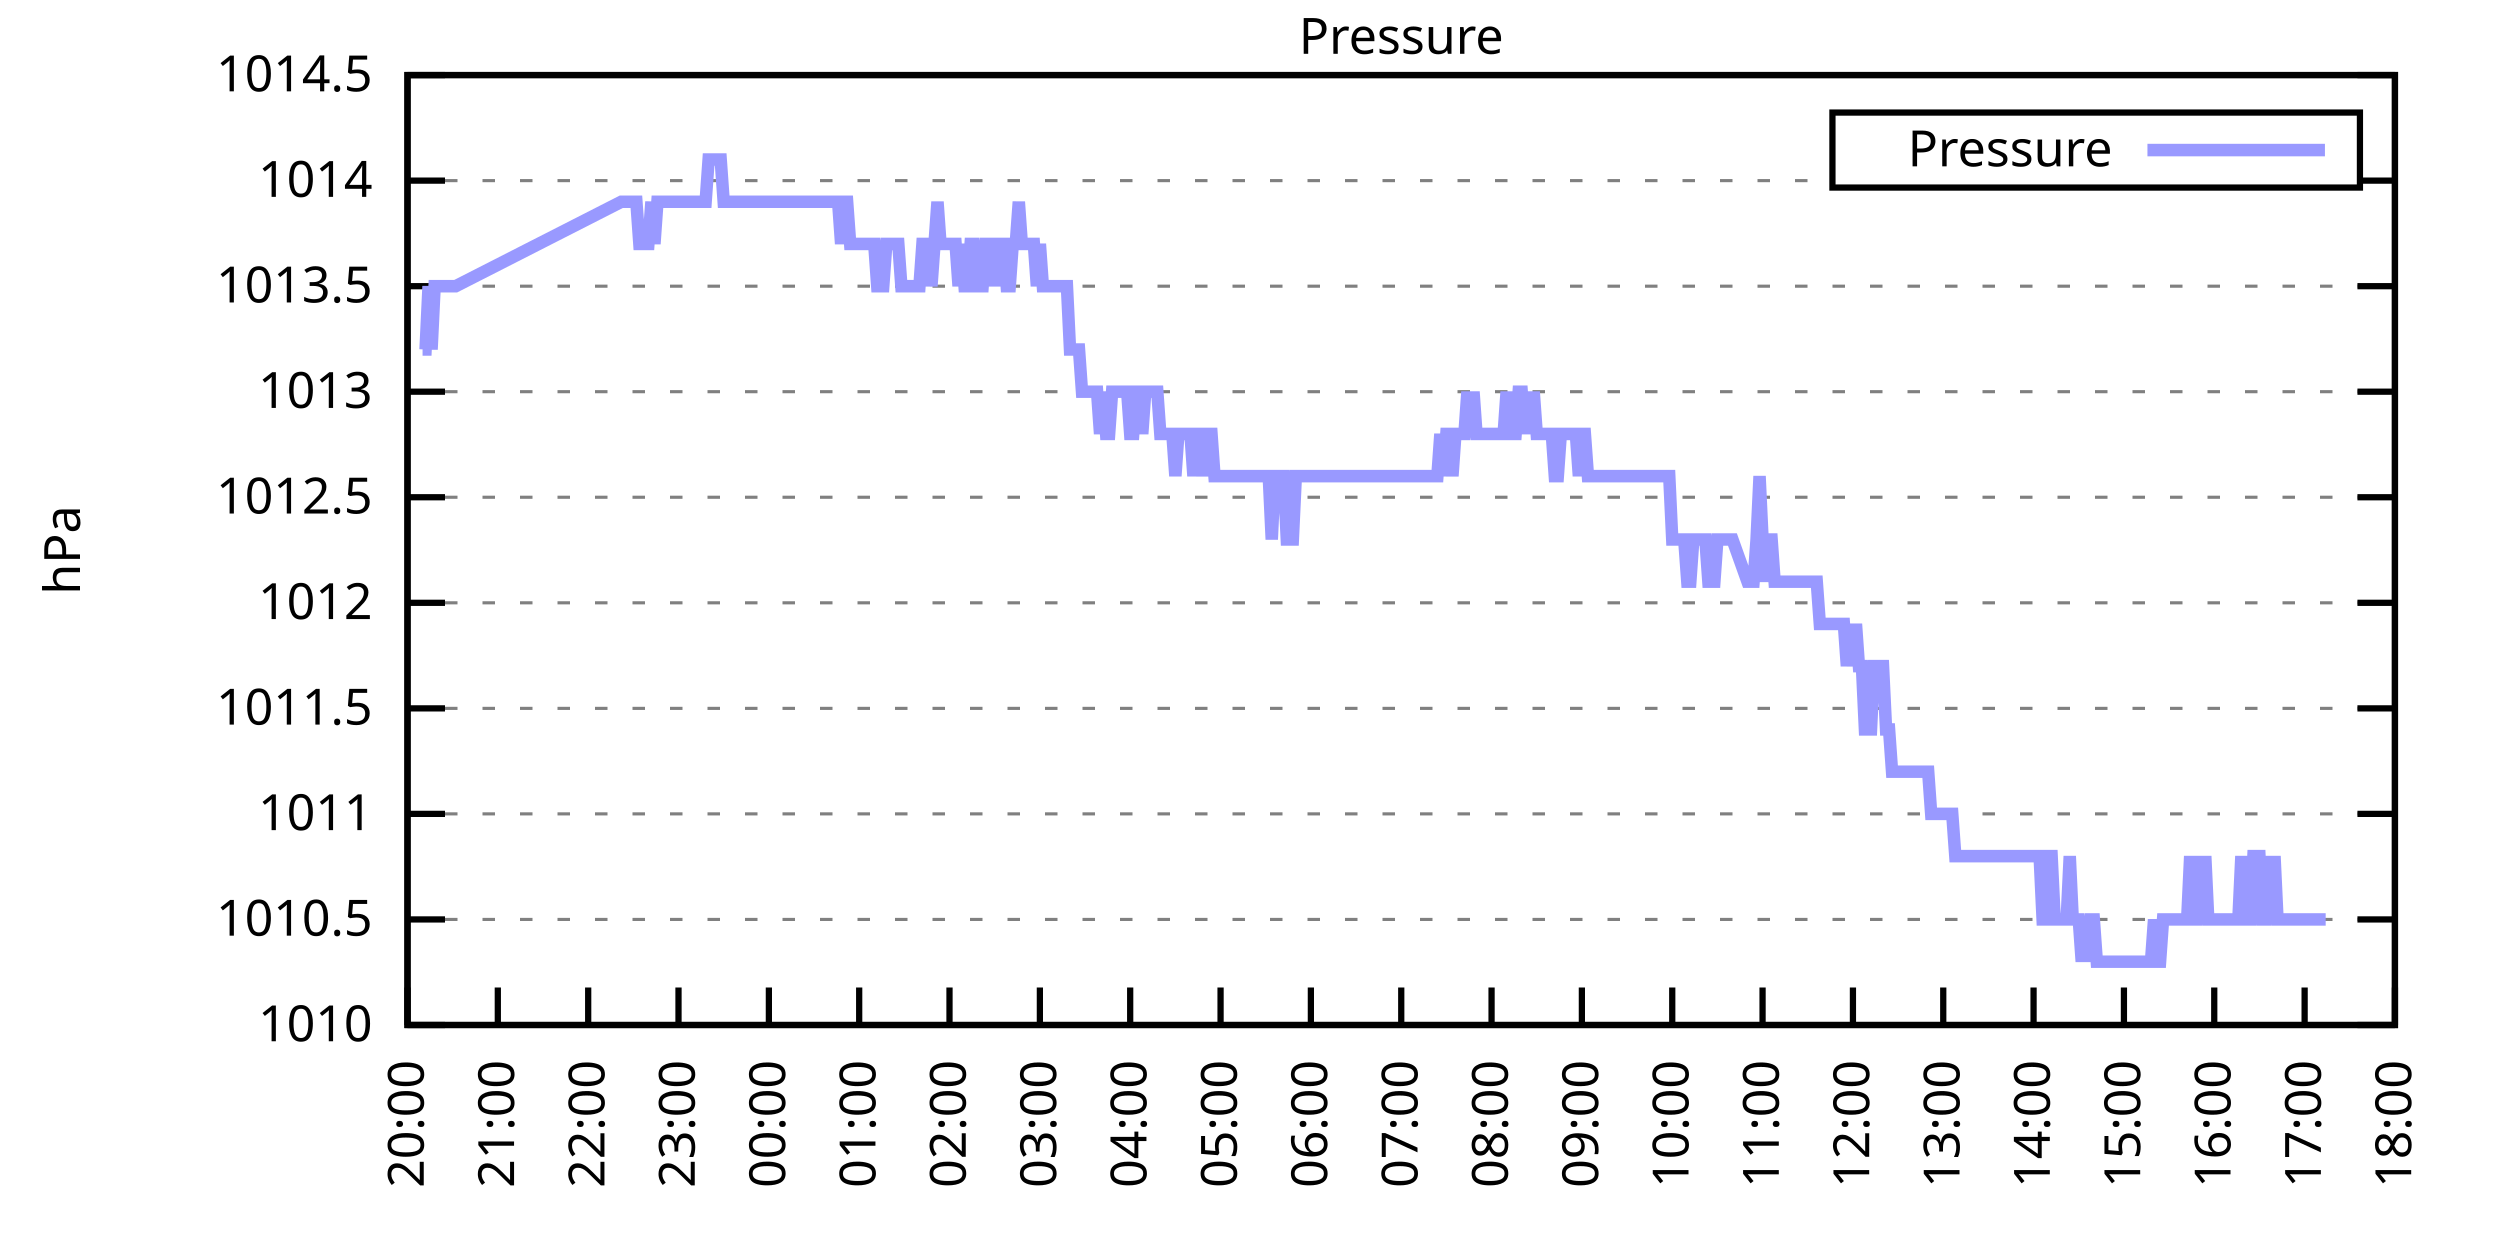
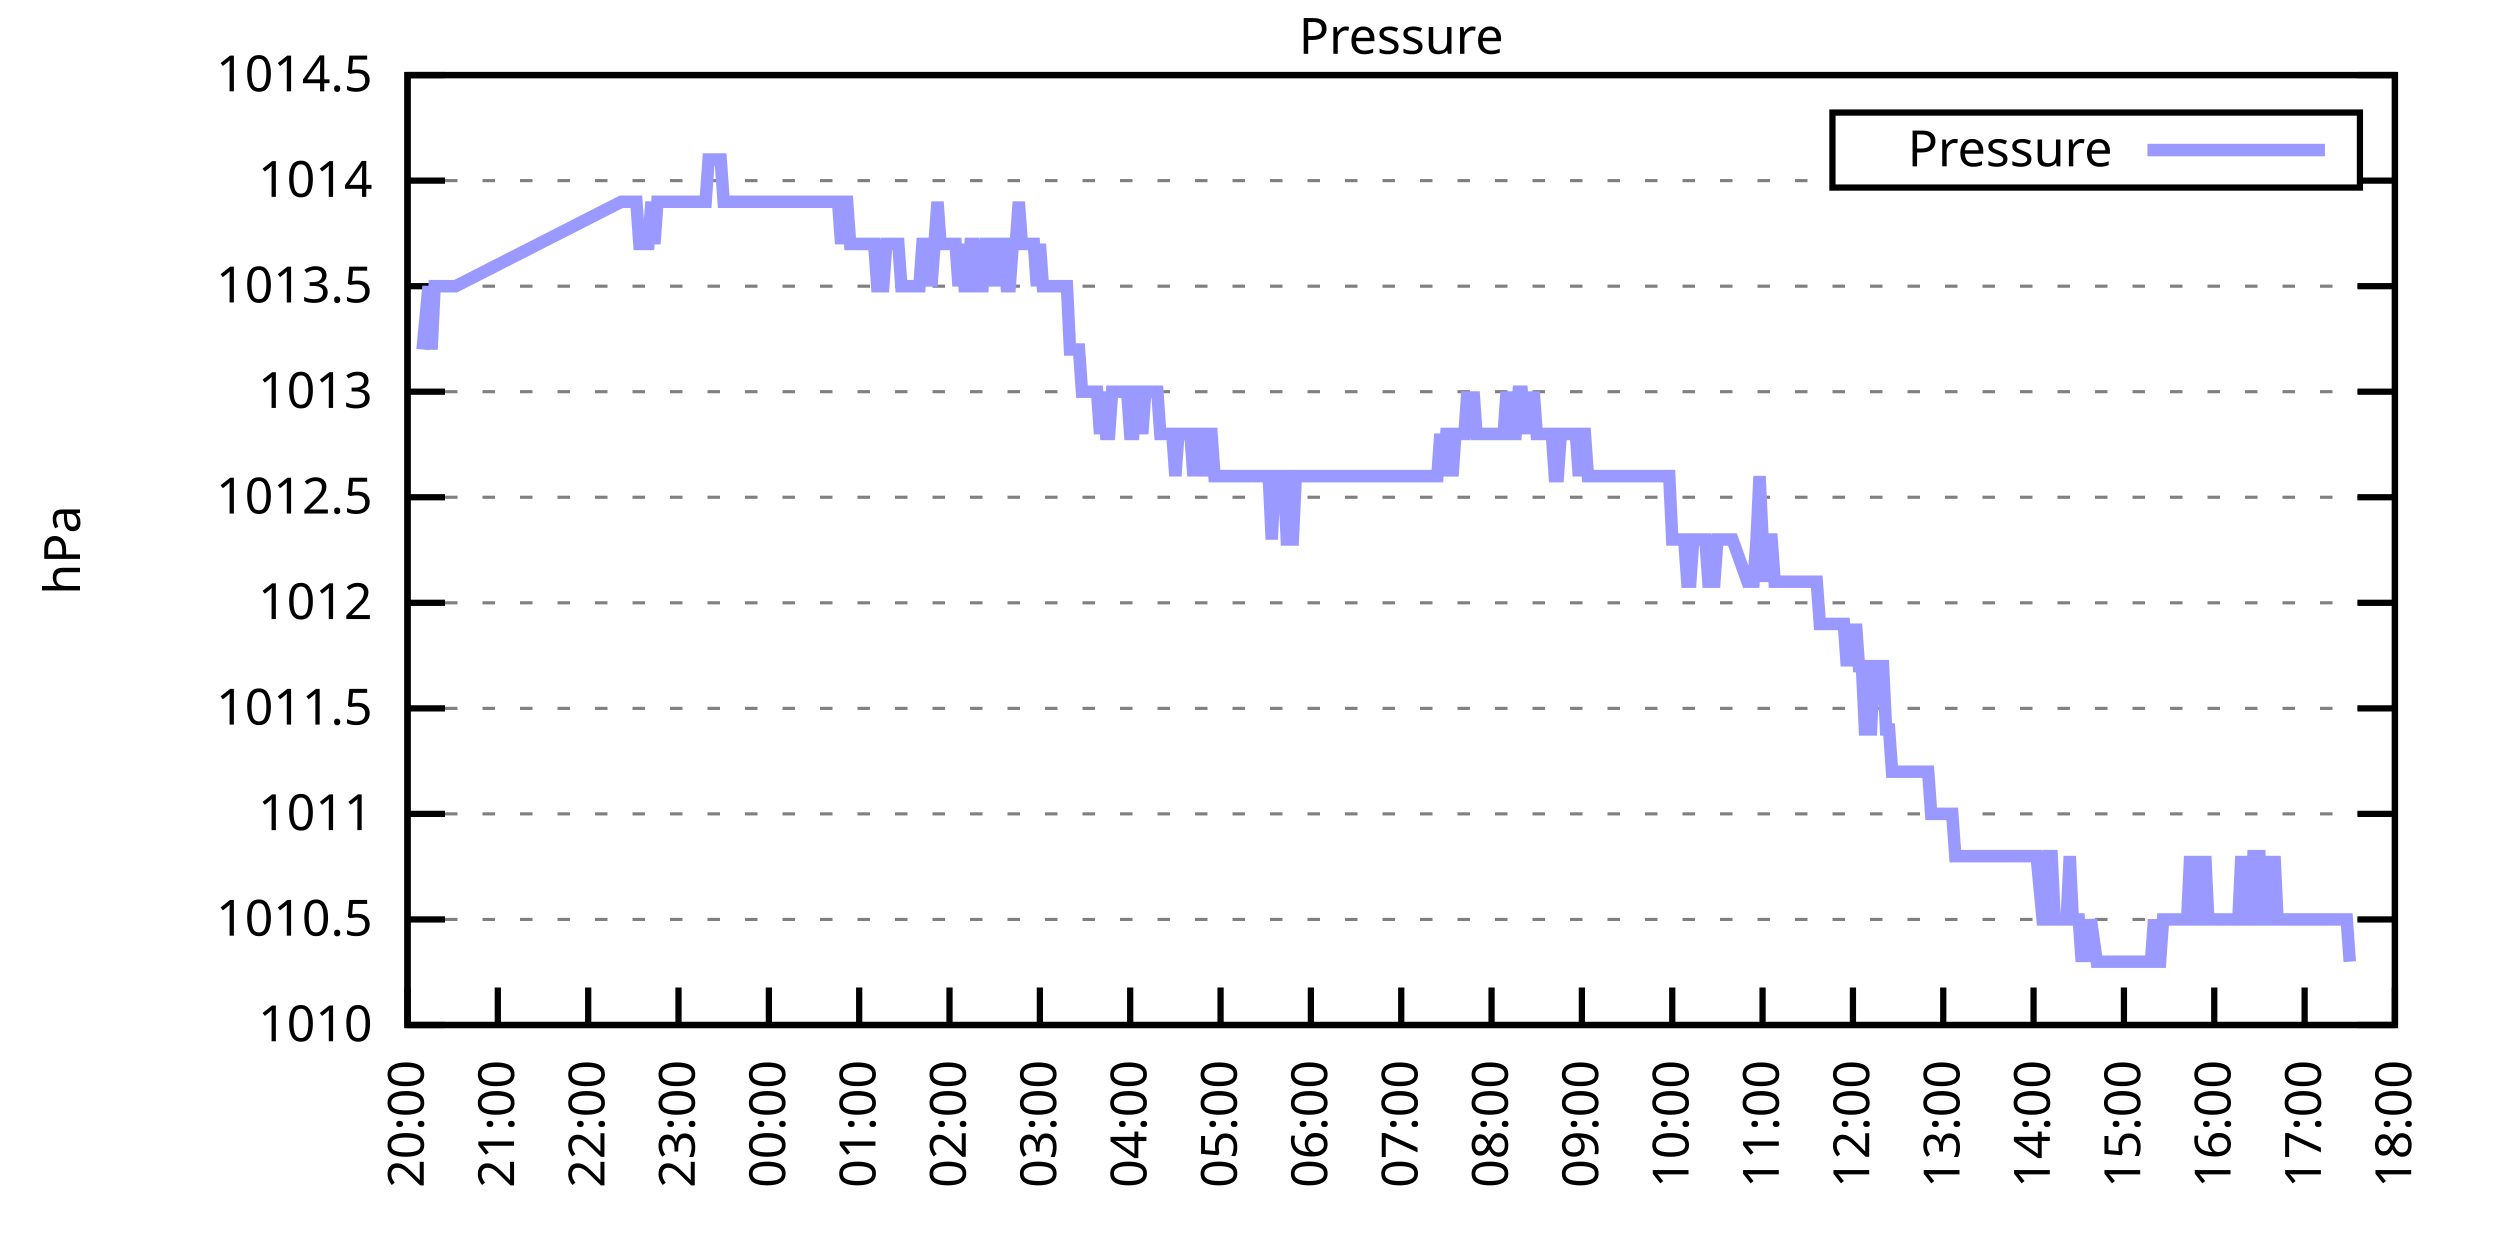
<svg xmlns="http://www.w3.org/2000/svg" xmlns:xlink="http://www.w3.org/1999/xlink" width="400" height="200" viewBox="0 0 400 200">
  <g id="gnuplot_canvas">
    <rect x="0" y="0" width="400" height="200" fill="none" />
    <defs>
      <circle id="gpDot" r="0.5" stroke-width="0.5" stroke="currentColor" />
      <path id="gpPt0" stroke-width="0.333" stroke="currentColor" d="M-1,0 h2 M0,-1 v2" />
      <path id="gpPt1" stroke-width="0.333" stroke="currentColor" d="M-1,-1 L1,1 M1,-1 L-1,1" />
      <path id="gpPt2" stroke-width="0.333" stroke="currentColor" d="M-1,0 L1,0 M0,-1 L0,1 M-1,-1 L1,1 M-1,1 L1,-1" />
      <rect id="gpPt3" stroke-width="0.333" stroke="currentColor" x="-1" y="-1" width="2" height="2" />
      <rect id="gpPt4" stroke-width="0.333" stroke="currentColor" fill="currentColor" x="-1" y="-1" width="2" height="2" />
      <circle id="gpPt5" stroke-width="0.333" stroke="currentColor" cx="0" cy="0" r="1" />
      <use xlink:href="#gpPt5" id="gpPt6" fill="currentColor" stroke="none" />
      <path id="gpPt7" stroke-width="0.333" stroke="currentColor" d="M0,-1.33 L-1.33,0.67 L1.33,0.67 z" />
      <use xlink:href="#gpPt7" id="gpPt8" fill="currentColor" stroke="none" />
      <use xlink:href="#gpPt7" id="gpPt9" stroke="currentColor" transform="rotate(180)" />
      <use xlink:href="#gpPt9" id="gpPt10" fill="currentColor" stroke="none" />
      <use xlink:href="#gpPt3" id="gpPt11" stroke="currentColor" transform="rotate(45)" />
      <use xlink:href="#gpPt11" id="gpPt12" fill="currentColor" stroke="none" />
      <path id="gpPt13" stroke-width="0.333" stroke="currentColor" d="M0,1.330 L1.265,0.411 L0.782,-1.067 L-0.782,-1.076 L-1.265,0.411 z" />
      <use xlink:href="#gpPt13" id="gpPt14" fill="currentColor" stroke="none" />
      <filter id="textbox" filterUnits="objectBoundingBox" x="0" y="0" height="1" width="1">
        <feFlood flood-color="white" flood-opacity="1" result="bgnd" />
        <feComposite in="SourceGraphic" in2="bgnd" operator="atop" />
      </filter>
      <filter id="greybox" filterUnits="objectBoundingBox" x="0" y="0" height="1" width="1">
        <feFlood flood-color="lightgrey" flood-opacity="1" result="grey" />
        <feComposite in="SourceGraphic" in2="grey" operator="atop" />
      </filter>
    </defs>
    <g fill="none" color="white" stroke="currentColor" stroke-width="1.00" stroke-linecap="butt" stroke-linejoin="miter">
</g>
    <g fill="none" color="black" stroke="currentColor" stroke-width="1.00" stroke-linecap="butt" stroke-linejoin="miter">
      <g stroke="none" shape-rendering="crispEdges">
        <polygon fill="rgb(255, 255, 255)" points="65.20,164.00 383.18,164.00 383.18,12.02 65.20,12.02 " />
      </g>
    </g>
    <g fill="none" color="black" stroke="currentColor" stroke-width="1.00" stroke-linecap="butt" stroke-linejoin="miter">
</g>
    <g fill="none" color="black" stroke="black" stroke-width="0.50" stroke-linecap="butt" stroke-linejoin="miter">
</g>
    <g fill="none" color="gray" stroke="currentColor" stroke-width="0.50" stroke-linecap="butt" stroke-linejoin="miter">
      <path stroke="gray" stroke-dasharray="2,4" class="gridline" d="M65.20,164.00 L383.19,164.00  " />
    </g>
    <g fill="none" color="gray" stroke="gray" stroke-width="1.00" stroke-linecap="butt" stroke-linejoin="miter">
</g>
    <g fill="none" color="black" stroke="currentColor" stroke-width="1.00" stroke-linecap="butt" stroke-linejoin="miter">
      <path stroke="black" d="M65.20,164.00 L71.20,164.00 M383.19,164.00 L377.19,164.00  " />
      <g transform="translate(59.60,166.60)" stroke="none" fill="black" font-family="Sans" font-size="8.00" text-anchor="end">
        <text>
          <tspan font-family="Sans"> 1010</tspan>
        </text>
      </g>
    </g>
    <g fill="none" color="black" stroke="currentColor" stroke-width="1.00" stroke-linecap="butt" stroke-linejoin="miter">
</g>
    <g fill="none" color="black" stroke="black" stroke-width="0.50" stroke-linecap="butt" stroke-linejoin="miter">
</g>
    <g fill="none" color="gray" stroke="currentColor" stroke-width="0.50" stroke-linecap="butt" stroke-linejoin="miter">
      <path stroke="gray" stroke-dasharray="2,4" class="gridline" d="M65.20,147.11 L383.19,147.11  " />
    </g>
    <g fill="none" color="gray" stroke="gray" stroke-width="1.00" stroke-linecap="butt" stroke-linejoin="miter">
</g>
    <g fill="none" color="black" stroke="currentColor" stroke-width="1.00" stroke-linecap="butt" stroke-linejoin="miter">
      <path stroke="black" d="M65.20,147.11 L71.20,147.11 M383.19,147.11 L377.19,147.11  " />
      <g transform="translate(59.60,149.71)" stroke="none" fill="black" font-family="Sans" font-size="8.00" text-anchor="end">
        <text>
          <tspan font-family="Sans"> 1010.5</tspan>
        </text>
      </g>
    </g>
    <g fill="none" color="black" stroke="currentColor" stroke-width="1.00" stroke-linecap="butt" stroke-linejoin="miter">
</g>
    <g fill="none" color="black" stroke="black" stroke-width="0.50" stroke-linecap="butt" stroke-linejoin="miter">
</g>
    <g fill="none" color="gray" stroke="currentColor" stroke-width="0.50" stroke-linecap="butt" stroke-linejoin="miter">
      <path stroke="gray" stroke-dasharray="2,4" class="gridline" d="M65.20,130.22 L383.19,130.22  " />
    </g>
    <g fill="none" color="gray" stroke="gray" stroke-width="1.00" stroke-linecap="butt" stroke-linejoin="miter">
</g>
    <g fill="none" color="black" stroke="currentColor" stroke-width="1.00" stroke-linecap="butt" stroke-linejoin="miter">
      <path stroke="black" d="M65.20,130.22 L71.20,130.22 M383.19,130.22 L377.19,130.22  " />
      <g transform="translate(59.60,132.82)" stroke="none" fill="black" font-family="Sans" font-size="8.00" text-anchor="end">
        <text>
          <tspan font-family="Sans"> 1011</tspan>
        </text>
      </g>
    </g>
    <g fill="none" color="black" stroke="currentColor" stroke-width="1.00" stroke-linecap="butt" stroke-linejoin="miter">
</g>
    <g fill="none" color="black" stroke="black" stroke-width="0.50" stroke-linecap="butt" stroke-linejoin="miter">
</g>
    <g fill="none" color="gray" stroke="currentColor" stroke-width="0.50" stroke-linecap="butt" stroke-linejoin="miter">
      <path stroke="gray" stroke-dasharray="2,4" class="gridline" d="M65.20,113.34 L383.19,113.34  " />
    </g>
    <g fill="none" color="gray" stroke="gray" stroke-width="1.00" stroke-linecap="butt" stroke-linejoin="miter">
</g>
    <g fill="none" color="black" stroke="currentColor" stroke-width="1.00" stroke-linecap="butt" stroke-linejoin="miter">
      <path stroke="black" d="M65.20,113.34 L71.20,113.34 M383.19,113.34 L377.19,113.34  " />
      <g transform="translate(59.60,115.94)" stroke="none" fill="black" font-family="Sans" font-size="8.00" text-anchor="end">
        <text>
          <tspan font-family="Sans"> 1011.5</tspan>
        </text>
      </g>
    </g>
    <g fill="none" color="black" stroke="currentColor" stroke-width="1.00" stroke-linecap="butt" stroke-linejoin="miter">
</g>
    <g fill="none" color="black" stroke="black" stroke-width="0.50" stroke-linecap="butt" stroke-linejoin="miter">
</g>
    <g fill="none" color="gray" stroke="currentColor" stroke-width="0.50" stroke-linecap="butt" stroke-linejoin="miter">
      <path stroke="gray" stroke-dasharray="2,4" class="gridline" d="M65.20,96.45 L383.19,96.45  " />
    </g>
    <g fill="none" color="gray" stroke="gray" stroke-width="1.00" stroke-linecap="butt" stroke-linejoin="miter">
</g>
    <g fill="none" color="black" stroke="currentColor" stroke-width="1.00" stroke-linecap="butt" stroke-linejoin="miter">
      <path stroke="black" d="M65.20,96.45 L71.20,96.45 M383.19,96.45 L377.19,96.45  " />
      <g transform="translate(59.60,99.05)" stroke="none" fill="black" font-family="Sans" font-size="8.00" text-anchor="end">
        <text>
          <tspan font-family="Sans"> 1012</tspan>
        </text>
      </g>
    </g>
    <g fill="none" color="black" stroke="currentColor" stroke-width="1.00" stroke-linecap="butt" stroke-linejoin="miter">
</g>
    <g fill="none" color="black" stroke="black" stroke-width="0.50" stroke-linecap="butt" stroke-linejoin="miter">
</g>
    <g fill="none" color="gray" stroke="currentColor" stroke-width="0.50" stroke-linecap="butt" stroke-linejoin="miter">
      <path stroke="gray" stroke-dasharray="2,4" class="gridline" d="M65.20,79.56 L383.19,79.56  " />
    </g>
    <g fill="none" color="gray" stroke="gray" stroke-width="1.00" stroke-linecap="butt" stroke-linejoin="miter">
</g>
    <g fill="none" color="black" stroke="currentColor" stroke-width="1.00" stroke-linecap="butt" stroke-linejoin="miter">
      <path stroke="black" d="M65.20,79.56 L71.20,79.56 M383.19,79.56 L377.19,79.56  " />
      <g transform="translate(59.60,82.16)" stroke="none" fill="black" font-family="Sans" font-size="8.00" text-anchor="end">
        <text>
          <tspan font-family="Sans"> 1012.5</tspan>
        </text>
      </g>
    </g>
    <g fill="none" color="black" stroke="currentColor" stroke-width="1.00" stroke-linecap="butt" stroke-linejoin="miter">
</g>
    <g fill="none" color="black" stroke="black" stroke-width="0.50" stroke-linecap="butt" stroke-linejoin="miter">
</g>
    <g fill="none" color="gray" stroke="currentColor" stroke-width="0.50" stroke-linecap="butt" stroke-linejoin="miter">
      <path stroke="gray" stroke-dasharray="2,4" class="gridline" d="M65.20,62.67 L383.19,62.67  " />
    </g>
    <g fill="none" color="gray" stroke="gray" stroke-width="1.00" stroke-linecap="butt" stroke-linejoin="miter">
</g>
    <g fill="none" color="black" stroke="currentColor" stroke-width="1.00" stroke-linecap="butt" stroke-linejoin="miter">
      <path stroke="black" d="M65.20,62.67 L71.20,62.67 M383.19,62.67 L377.19,62.67  " />
      <g transform="translate(59.60,65.27)" stroke="none" fill="black" font-family="Sans" font-size="8.00" text-anchor="end">
        <text>
          <tspan font-family="Sans"> 1013</tspan>
        </text>
      </g>
    </g>
    <g fill="none" color="black" stroke="currentColor" stroke-width="1.00" stroke-linecap="butt" stroke-linejoin="miter">
</g>
    <g fill="none" color="black" stroke="black" stroke-width="0.50" stroke-linecap="butt" stroke-linejoin="miter">
</g>
    <g fill="none" color="gray" stroke="currentColor" stroke-width="0.50" stroke-linecap="butt" stroke-linejoin="miter">
      <path stroke="gray" stroke-dasharray="2,4" class="gridline" d="M65.20,45.79 L383.19,45.79  " />
    </g>
    <g fill="none" color="gray" stroke="gray" stroke-width="1.00" stroke-linecap="butt" stroke-linejoin="miter">
</g>
    <g fill="none" color="black" stroke="currentColor" stroke-width="1.00" stroke-linecap="butt" stroke-linejoin="miter">
      <path stroke="black" d="M65.20,45.79 L71.20,45.79 M383.19,45.79 L377.19,45.79  " />
      <g transform="translate(59.60,48.39)" stroke="none" fill="black" font-family="Sans" font-size="8.00" text-anchor="end">
        <text>
          <tspan font-family="Sans"> 1013.5</tspan>
        </text>
      </g>
    </g>
    <g fill="none" color="black" stroke="currentColor" stroke-width="1.00" stroke-linecap="butt" stroke-linejoin="miter">
</g>
    <g fill="none" color="black" stroke="black" stroke-width="0.50" stroke-linecap="butt" stroke-linejoin="miter">
</g>
    <g fill="none" color="gray" stroke="currentColor" stroke-width="0.50" stroke-linecap="butt" stroke-linejoin="miter">
      <path stroke="gray" stroke-dasharray="2,4" class="gridline" d="M65.20,28.90 L293.19,28.90 M377.59,28.90 L383.19,28.90  " />
    </g>
    <g fill="none" color="gray" stroke="gray" stroke-width="1.00" stroke-linecap="butt" stroke-linejoin="miter">
</g>
    <g fill="none" color="black" stroke="currentColor" stroke-width="1.00" stroke-linecap="butt" stroke-linejoin="miter">
      <path stroke="black" d="M65.20,28.90 L71.20,28.90 M383.19,28.90 L377.19,28.90  " />
      <g transform="translate(59.60,31.50)" stroke="none" fill="black" font-family="Sans" font-size="8.00" text-anchor="end">
        <text>
          <tspan font-family="Sans"> 1014</tspan>
        </text>
      </g>
    </g>
    <g fill="none" color="black" stroke="currentColor" stroke-width="1.00" stroke-linecap="butt" stroke-linejoin="miter">
</g>
    <g fill="none" color="black" stroke="black" stroke-width="0.50" stroke-linecap="butt" stroke-linejoin="miter">
</g>
    <g fill="none" color="gray" stroke="currentColor" stroke-width="0.50" stroke-linecap="butt" stroke-linejoin="miter">
      <path stroke="gray" stroke-dasharray="2,4" class="gridline" d="M65.20,12.01 L383.19,12.01  " />
    </g>
    <g fill="none" color="gray" stroke="gray" stroke-width="1.00" stroke-linecap="butt" stroke-linejoin="miter">
</g>
    <g fill="none" color="black" stroke="currentColor" stroke-width="1.00" stroke-linecap="butt" stroke-linejoin="miter">
      <path stroke="black" d="M65.20,12.01 L71.20,12.01 M383.19,12.01 L377.19,12.01  " />
      <g transform="translate(59.60,14.61)" stroke="none" fill="black" font-family="Sans" font-size="8.00" text-anchor="end">
        <text>
          <tspan font-family="Sans"> 1014.5</tspan>
        </text>
      </g>
    </g>
    <g fill="none" color="black" stroke="currentColor" stroke-width="1.00" stroke-linecap="butt" stroke-linejoin="miter">
      <path stroke="black" d="M65.20,164.00 L65.20,158.00  " />
      <g transform="translate(67.80,169.60) rotate(270.00)" stroke="none" fill="black" font-family="Sans" font-size="8.00" text-anchor="end">
        <text>
          <tspan font-family="Sans">20:00</tspan>
        </text>
      </g>
    </g>
    <g fill="none" color="black" stroke="currentColor" stroke-width="1.00" stroke-linecap="butt" stroke-linejoin="miter">
      <path stroke="black" d="M79.65,164.00 L79.65,158.00  " />
      <g transform="translate(82.25,169.60) rotate(270.00)" stroke="none" fill="black" font-family="Sans" font-size="8.00" text-anchor="end">
        <text>
          <tspan font-family="Sans">21:00</tspan>
        </text>
      </g>
    </g>
    <g fill="none" color="black" stroke="currentColor" stroke-width="1.00" stroke-linecap="butt" stroke-linejoin="miter">
      <path stroke="black" d="M94.11,164.00 L94.11,158.00  " />
      <g transform="translate(96.71,169.60) rotate(270.00)" stroke="none" fill="black" font-family="Sans" font-size="8.00" text-anchor="end">
        <text>
          <tspan font-family="Sans">22:00</tspan>
        </text>
      </g>
    </g>
    <g fill="none" color="black" stroke="currentColor" stroke-width="1.00" stroke-linecap="butt" stroke-linejoin="miter">
      <path stroke="black" d="M108.56,164.00 L108.56,158.00  " />
      <g transform="translate(111.16,169.60) rotate(270.00)" stroke="none" fill="black" font-family="Sans" font-size="8.00" text-anchor="end">
        <text>
          <tspan font-family="Sans">23:00</tspan>
        </text>
      </g>
    </g>
    <g fill="none" color="black" stroke="currentColor" stroke-width="1.00" stroke-linecap="butt" stroke-linejoin="miter">
      <path stroke="black" d="M123.02,164.00 L123.02,158.00  " />
      <g transform="translate(125.62,169.60) rotate(270.00)" stroke="none" fill="black" font-family="Sans" font-size="8.00" text-anchor="end">
        <text>
          <tspan font-family="Sans">00:00</tspan>
        </text>
      </g>
    </g>
    <g fill="none" color="black" stroke="currentColor" stroke-width="1.00" stroke-linecap="butt" stroke-linejoin="miter">
      <path stroke="black" d="M137.47,164.00 L137.47,158.00  " />
      <g transform="translate(140.07,169.60) rotate(270.00)" stroke="none" fill="black" font-family="Sans" font-size="8.00" text-anchor="end">
        <text>
          <tspan font-family="Sans">01:00</tspan>
        </text>
      </g>
    </g>
    <g fill="none" color="black" stroke="currentColor" stroke-width="1.00" stroke-linecap="butt" stroke-linejoin="miter">
      <path stroke="black" d="M151.92,164.00 L151.92,158.00  " />
      <g transform="translate(154.52,169.60) rotate(270.00)" stroke="none" fill="black" font-family="Sans" font-size="8.00" text-anchor="end">
        <text>
          <tspan font-family="Sans">02:00</tspan>
        </text>
      </g>
    </g>
    <g fill="none" color="black" stroke="currentColor" stroke-width="1.00" stroke-linecap="butt" stroke-linejoin="miter">
      <path stroke="black" d="M166.38,164.00 L166.38,158.00  " />
      <g transform="translate(168.98,169.60) rotate(270.00)" stroke="none" fill="black" font-family="Sans" font-size="8.00" text-anchor="end">
        <text>
          <tspan font-family="Sans">03:00</tspan>
        </text>
      </g>
    </g>
    <g fill="none" color="black" stroke="currentColor" stroke-width="1.00" stroke-linecap="butt" stroke-linejoin="miter">
      <path stroke="black" d="M180.83,164.00 L180.83,158.00  " />
      <g transform="translate(183.43,169.60) rotate(270.00)" stroke="none" fill="black" font-family="Sans" font-size="8.00" text-anchor="end">
        <text>
          <tspan font-family="Sans">04:00</tspan>
        </text>
      </g>
    </g>
    <g fill="none" color="black" stroke="currentColor" stroke-width="1.00" stroke-linecap="butt" stroke-linejoin="miter">
      <path stroke="black" d="M195.29,164.00 L195.29,158.00  " />
      <g transform="translate(197.89,169.60) rotate(270.00)" stroke="none" fill="black" font-family="Sans" font-size="8.00" text-anchor="end">
        <text>
          <tspan font-family="Sans">05:00</tspan>
        </text>
      </g>
    </g>
    <g fill="none" color="black" stroke="currentColor" stroke-width="1.00" stroke-linecap="butt" stroke-linejoin="miter">
      <path stroke="black" d="M209.74,164.00 L209.74,158.00  " />
      <g transform="translate(212.34,169.60) rotate(270.00)" stroke="none" fill="black" font-family="Sans" font-size="8.00" text-anchor="end">
        <text>
          <tspan font-family="Sans">06:00</tspan>
        </text>
      </g>
    </g>
    <g fill="none" color="black" stroke="currentColor" stroke-width="1.00" stroke-linecap="butt" stroke-linejoin="miter">
      <path stroke="black" d="M224.20,164.00 L224.20,158.00  " />
      <g transform="translate(226.80,169.60) rotate(270.00)" stroke="none" fill="black" font-family="Sans" font-size="8.00" text-anchor="end">
        <text>
          <tspan font-family="Sans">07:00</tspan>
        </text>
      </g>
    </g>
    <g fill="none" color="black" stroke="currentColor" stroke-width="1.00" stroke-linecap="butt" stroke-linejoin="miter">
      <path stroke="black" d="M238.65,164.00 L238.65,158.00  " />
      <g transform="translate(241.25,169.60) rotate(270.00)" stroke="none" fill="black" font-family="Sans" font-size="8.00" text-anchor="end">
        <text>
          <tspan font-family="Sans">08:00</tspan>
        </text>
      </g>
    </g>
    <g fill="none" color="black" stroke="currentColor" stroke-width="1.00" stroke-linecap="butt" stroke-linejoin="miter">
      <path stroke="black" d="M253.10,164.00 L253.10,158.00  " />
      <g transform="translate(255.70,169.60) rotate(270.00)" stroke="none" fill="black" font-family="Sans" font-size="8.00" text-anchor="end">
        <text>
          <tspan font-family="Sans">09:00</tspan>
        </text>
      </g>
    </g>
    <g fill="none" color="black" stroke="currentColor" stroke-width="1.00" stroke-linecap="butt" stroke-linejoin="miter">
      <path stroke="black" d="M267.56,164.00 L267.56,158.00  " />
      <g transform="translate(270.16,169.60) rotate(270.00)" stroke="none" fill="black" font-family="Sans" font-size="8.00" text-anchor="end">
        <text>
          <tspan font-family="Sans">10:00</tspan>
        </text>
      </g>
    </g>
    <g fill="none" color="black" stroke="currentColor" stroke-width="1.00" stroke-linecap="butt" stroke-linejoin="miter">
      <path stroke="black" d="M282.01,164.00 L282.01,158.00  " />
      <g transform="translate(284.61,169.60) rotate(270.00)" stroke="none" fill="black" font-family="Sans" font-size="8.00" text-anchor="end">
        <text>
          <tspan font-family="Sans">11:00</tspan>
        </text>
      </g>
    </g>
    <g fill="none" color="black" stroke="currentColor" stroke-width="1.00" stroke-linecap="butt" stroke-linejoin="miter">
      <path stroke="black" d="M296.47,164.00 L296.47,158.00  " />
      <g transform="translate(299.07,169.60) rotate(270.00)" stroke="none" fill="black" font-family="Sans" font-size="8.00" text-anchor="end">
        <text>
          <tspan font-family="Sans">12:00</tspan>
        </text>
      </g>
    </g>
    <g fill="none" color="black" stroke="currentColor" stroke-width="1.00" stroke-linecap="butt" stroke-linejoin="miter">
      <path stroke="black" d="M310.92,164.00 L310.92,158.00  " />
      <g transform="translate(313.52,169.60) rotate(270.00)" stroke="none" fill="black" font-family="Sans" font-size="8.00" text-anchor="end">
        <text>
          <tspan font-family="Sans">13:00</tspan>
        </text>
      </g>
    </g>
    <g fill="none" color="black" stroke="currentColor" stroke-width="1.00" stroke-linecap="butt" stroke-linejoin="miter">
      <path stroke="black" d="M325.37,164.00 L325.37,158.00  " />
      <g transform="translate(327.97,169.60) rotate(270.00)" stroke="none" fill="black" font-family="Sans" font-size="8.00" text-anchor="end">
        <text>
          <tspan font-family="Sans">14:00</tspan>
        </text>
      </g>
    </g>
    <g fill="none" color="black" stroke="currentColor" stroke-width="1.00" stroke-linecap="butt" stroke-linejoin="miter">
      <path stroke="black" d="M339.83,164.00 L339.83,158.00  " />
      <g transform="translate(342.43,169.60) rotate(270.00)" stroke="none" fill="black" font-family="Sans" font-size="8.00" text-anchor="end">
        <text>
          <tspan font-family="Sans">15:00</tspan>
        </text>
      </g>
    </g>
    <g fill="none" color="black" stroke="currentColor" stroke-width="1.00" stroke-linecap="butt" stroke-linejoin="miter">
      <path stroke="black" d="M354.28,164.00 L354.28,158.00  " />
      <g transform="translate(356.88,169.60) rotate(270.00)" stroke="none" fill="black" font-family="Sans" font-size="8.00" text-anchor="end">
        <text>
          <tspan font-family="Sans">16:00</tspan>
        </text>
      </g>
    </g>
    <g fill="none" color="black" stroke="currentColor" stroke-width="1.00" stroke-linecap="butt" stroke-linejoin="miter">
      <path stroke="black" d="M368.74,164.00 L368.74,158.00  " />
      <g transform="translate(371.34,169.60) rotate(270.00)" stroke="none" fill="black" font-family="Sans" font-size="8.00" text-anchor="end">
        <text>
          <tspan font-family="Sans">17:00</tspan>
        </text>
      </g>
    </g>
    <g fill="none" color="black" stroke="currentColor" stroke-width="1.00" stroke-linecap="butt" stroke-linejoin="miter">
      <path stroke="black" d="M383.19,164.00 L383.19,158.00  " />
      <g transform="translate(385.79,169.60) rotate(270.00)" stroke="none" fill="black" font-family="Sans" font-size="8.00" text-anchor="end">
        <text>
          <tspan font-family="Sans">18:00</tspan>
        </text>
      </g>
    </g>
    <g fill="none" color="black" stroke="currentColor" stroke-width="1.00" stroke-linecap="butt" stroke-linejoin="miter">
</g>
    <g fill="none" color="black" stroke="currentColor" stroke-width="1.00" stroke-linecap="butt" stroke-linejoin="miter">
      <path stroke="black" d="M65.20,12.01 L65.20,164.00 L383.19,164.00 L383.19,12.01 L65.20,12.01 Z  " />
    </g>
    <g fill="none" color="black" stroke="currentColor" stroke-width="1.00" stroke-linecap="butt" stroke-linejoin="miter">
</g>
    <g fill="none" color="black" stroke="currentColor" stroke-width="1.00" stroke-linecap="butt" stroke-linejoin="miter">
      <path stroke="black" d="M293.19,30.01 L293.19,18.01 L377.59,18.01 L377.59,30.01 L293.19,30.01 Z  " />
    </g>
    <g id="Pressure_plot_1">
      <g fill="none" color="white" stroke="black" stroke-width="2.00" stroke-linecap="butt" stroke-linejoin="miter">
</g>
      <g fill="none" color="black" stroke="currentColor" stroke-width="2.00" stroke-linecap="butt" stroke-linejoin="miter">
        <g transform="translate(337.99,26.61)" stroke="none" fill="black" font-family="Sans" font-size="8.00" text-anchor="end">
          <text>
            <tspan font-family="Sans">Pressure</tspan>
          </text>
        </g>
      </g>
      <g fill="none" color="black" stroke="currentColor" stroke-width="2.00" stroke-linecap="butt" stroke-linejoin="miter">
-         <path stroke="rgb(153, 153, 255)" d="M343.59,24.01 L371.99,24.01 M67.61,55.92 L68.09,55.92 L68.57,45.79 L69.05,55.92 L69.54,45.79 L70.02,45.79   L70.50,45.79 L70.98,45.79 L71.46,45.79 L71.95,45.79 L72.43,45.79 L72.91,45.79 L99.41,32.28 L99.89,32.28   L100.37,32.28 L100.85,32.28 L101.34,32.28 L101.82,32.28 L102.30,39.03 L102.78,39.03 L103.26,39.03 L103.74,39.03   L104.23,32.28 L104.71,39.03 L105.19,32.28 L105.67,32.28 L106.15,32.28 L106.64,32.28 L107.12,32.28 L107.60,32.28   L108.08,32.28 L108.56,32.28 L109.04,32.28 L109.53,32.28 L110.01,32.28 L110.49,32.28 L110.97,32.28 L111.45,32.28   L111.93,32.28 L112.42,32.28 L112.90,32.28 L113.38,25.52 L113.86,25.52 L114.34,25.52 L114.83,25.52 L115.31,25.52   L115.79,32.28 L116.27,32.28 L116.75,32.28 L117.23,32.28 L117.72,32.28 L118.20,32.28 L118.68,32.28 L119.16,32.28   L119.64,32.28 L120.13,32.28 L120.61,32.28 L121.09,32.28 L121.57,32.28 L122.05,32.28 L122.53,32.28 L123.02,32.28   L123.50,32.28 L123.98,32.28 L124.46,32.28 L124.94,32.28 L125.43,32.28 L125.91,32.28 L126.39,32.28 L126.87,32.28   L127.35,32.28 L127.83,32.28 L128.32,32.28 L128.80,32.28 L129.28,32.28 L129.76,32.28 L130.24,32.28 L130.73,32.28   L131.21,32.28 L131.69,32.28 L132.17,32.28 L132.65,32.28 L133.13,32.28 L133.62,32.28 L134.10,32.28 L134.58,39.03   L135.06,32.28 L135.54,32.28 L136.03,39.03 L136.51,39.03 L136.99,39.03 L137.47,39.03 L137.95,39.03 L138.43,39.03   L138.92,39.03 L139.40,39.03 L139.88,39.03 L140.36,45.79 L140.84,45.79 L141.32,45.79 L141.81,39.03 L142.29,39.03   L142.77,39.03 L143.25,39.03 L143.73,39.03 L144.22,45.79 L144.70,45.79 L145.18,45.79 L145.66,45.79 L146.14,45.79   L146.62,45.79 L147.11,45.79 L147.59,39.03 L148.07,39.03 L148.55,39.03 L149.03,45.79 L149.52,39.03 L150.00,32.28   L150.48,39.03 L150.96,39.03 L151.44,39.03 L151.92,39.03 L152.41,39.03 L152.89,39.03 L153.37,45.79 L153.85,39.03   L154.33,45.79 L154.82,45.79 L155.30,39.03 L155.78,39.03 L156.26,45.79 L156.74,45.79 L157.22,45.79 L157.71,39.03   L158.19,39.03 L158.67,39.03 L159.15,45.79 L159.63,39.03 L160.12,39.03 L160.60,39.03 L161.08,45.79 L161.56,45.79   L162.04,39.03 L162.52,39.03 L163.01,32.28 L163.49,39.03 L163.97,39.03 L164.45,39.03 L164.93,39.03 L165.42,39.03   L165.90,45.79 L166.38,39.03 L166.86,45.79 L167.34,45.79 L167.82,45.79 L168.31,45.79 L168.79,45.79 L169.27,45.79   L169.75,45.79 L170.23,45.79 L170.71,45.79 L171.20,55.92 L171.68,55.92 L172.16,55.92 L172.64,55.92 L173.12,62.67   L173.61,62.67 L174.09,62.67 L174.57,62.67 L175.05,62.67 L175.53,62.67 L176.01,69.43 L176.50,62.67 L176.98,69.43   L177.46,69.43 L177.94,62.67 L178.42,62.67 L178.91,62.67 L179.39,62.67 L179.87,62.67 L180.35,62.67 L180.83,69.43   L181.31,69.43 L181.80,62.67 L182.28,62.67 L182.76,69.43 L183.24,62.67 L183.72,62.67 L184.21,62.67 L184.69,62.67   L185.17,62.67 L185.65,69.43 L186.13,69.43 L186.61,69.43 L187.10,69.43 L187.58,69.43 L188.06,76.18 L188.54,69.43   L189.02,69.43 L189.51,69.43 L189.99,69.43 L190.47,69.43 L190.95,76.18 L191.43,69.43 L191.91,69.43 L192.40,76.18   L192.88,69.43 L193.36,69.43 L193.84,69.43 L194.32,76.18 L194.81,76.18 L195.29,76.18 L195.77,76.18 L196.25,76.18   L196.73,76.18 L197.21,76.18 L197.70,76.18 L198.18,76.18 L198.66,76.18 L199.14,76.18 L199.62,76.18 L200.10,76.18   L200.59,76.18 L201.07,76.18 L201.55,76.18 L202.03,76.18 L202.51,76.18 L203.00,76.18 L203.48,86.32 L203.96,76.18   L204.44,76.18 L204.92,76.18 L205.40,76.18 L205.89,86.32 L206.37,86.32 L206.85,86.32 L207.33,76.18 L207.81,76.18   L208.30,76.18 L208.78,76.18 L209.26,76.18 L209.74,76.18 L210.22,76.18 L210.70,76.18 L211.19,76.18 L211.67,76.18   L212.15,76.18 L212.63,76.18 L213.11,76.18 L213.60,76.18 L214.08,76.18 L214.56,76.18 L215.04,76.18 L215.52,76.18   L216.00,76.18 L216.49,76.18 L216.97,76.18 L217.45,76.18 L217.93,76.18 L218.41,76.18 L218.90,76.18 L219.38,76.18   L219.86,76.18 L220.34,76.18 L220.82,76.18 L221.30,76.18 L221.79,76.18 L222.27,76.18 L222.75,76.18 L223.23,76.18   L223.71,76.18 L224.20,76.18 L224.68,76.18 L225.16,76.18 L225.64,76.18 L226.12,76.18 L226.60,76.18 L227.09,76.18   L227.57,76.18 L228.05,76.18 L228.53,76.18 L229.01,76.18 L229.49,76.18 L229.98,76.18 L230.46,69.43 L230.94,76.18   L231.42,69.43 L231.90,69.43 L232.39,76.18 L232.87,69.43 L233.35,69.43 L233.83,69.43 L234.31,69.43 L234.79,62.67   L235.28,69.43 L235.76,62.67 L236.24,69.43 L236.72,69.43 L237.20,69.43 L237.69,69.43 L238.17,69.43 L238.65,69.43   L239.13,69.43 L239.61,69.43 L240.09,69.43 L240.58,69.43 L241.06,62.67 L241.54,69.43 L242.02,69.43 L242.50,69.43   L242.99,62.67 L243.47,62.67 L243.95,69.43 L244.43,62.67 L244.91,69.43 L245.39,62.67 L245.88,69.43 L246.36,69.43   L246.84,69.43 L247.32,69.43 L247.80,69.43 L248.29,69.43 L248.77,76.18 L249.25,76.18 L249.73,69.43 L250.21,69.43   L250.69,69.43 L251.18,69.43 L251.66,69.43 L252.14,69.43 L252.62,76.18 L253.10,69.43 L253.58,69.43 L254.07,76.18   L254.55,76.18 L255.03,76.18 L255.51,76.18 L255.99,76.18 L256.48,76.18 L256.96,76.18 L257.44,76.18 L257.92,76.18   L258.40,76.18 L258.88,76.18 L259.37,76.18 L259.85,76.18 L260.33,76.18 L260.81,76.18 L261.29,76.18 L261.78,76.18   L262.26,76.18 L262.74,76.18 L263.22,76.18 L263.70,76.18 L264.18,76.18 L264.67,76.18 L265.15,76.18 L265.63,76.18   L266.11,76.18 L266.59,76.18 L267.08,76.18 L267.56,86.32 L268.04,86.32 L268.52,86.32 L269.00,86.32 L269.48,86.32   L269.97,93.07 L270.45,93.07 L270.93,86.32 L271.41,86.32 L271.89,86.32 L272.38,86.32 L272.86,86.32 L273.34,93.07   L273.82,93.07 L274.30,93.07 L274.78,86.32 L275.27,86.32 L275.75,86.32 L276.23,86.32 L276.71,86.32 L277.19,86.32   L279.60,93.07 L280.08,93.07 L280.57,93.07 L281.05,86.32 L281.53,76.18 L282.01,86.32 L282.49,93.07 L282.97,86.32   L283.46,86.32 L283.94,93.07 L284.42,93.07 L284.90,93.07 L285.38,93.07 L285.87,93.07 L286.35,93.07 L286.83,93.07   L287.31,93.07 L287.79,93.07 L288.27,93.07 L288.76,93.07 L289.24,93.07 L289.72,93.07 L290.20,93.07 L290.68,93.07   L291.17,99.83 L291.65,99.83 L292.13,99.83 L292.61,99.83 L293.09,99.83 L293.57,99.83 L294.06,99.83 L294.54,99.83   L295.02,99.83 L295.50,106.58 L295.98,99.83 L296.47,106.58 L296.95,99.83 L297.43,106.58 L297.91,106.58 L298.39,116.71   L298.87,116.71 L299.36,116.71 L299.84,106.58 L300.32,106.58 L300.80,106.58 L301.28,106.58 L301.77,116.71 L302.25,116.71   L302.73,123.47 L303.21,123.47 L303.69,123.47 L304.17,123.47 L304.66,123.47 L305.14,123.47 L305.62,123.47 L306.10,123.47   L306.58,123.47 L307.07,123.47 L307.55,123.47 L308.03,123.47 L308.51,123.47 L308.99,130.22 L309.47,130.22 L309.96,130.22   L310.44,130.22 L310.92,130.22 L311.40,130.22 L311.88,130.22 L312.36,130.22 L312.85,136.98 L313.33,136.98 L313.81,136.98   L314.29,136.98 L314.77,136.98 L315.26,136.98 L315.74,136.98 L316.22,136.98 L316.70,136.98 L317.18,136.98 L317.66,136.98   L318.15,136.98 L318.63,136.98 L319.11,136.98 L319.59,136.98 L323.45,136.98 L325.86,136.98 L326.34,136.98 L326.82,147.11   L327.30,147.11 L327.78,136.98 L328.26,136.98 L328.75,147.11 L329.23,147.11 L329.71,147.11 L330.19,147.11 L330.67,147.11   L331.16,136.98 L331.64,147.11 L332.12,147.11 L332.60,147.11 L333.08,153.87 L333.56,147.11 L334.05,153.87 L334.53,147.11   L335.01,147.11 L335.49,153.87 L335.97,153.87 L336.46,153.87 L336.94,153.87 L337.42,153.87 L337.90,153.87 L338.38,153.87   L338.86,153.87 L339.35,153.87 L339.83,153.87 L340.31,153.87 L340.79,153.87 L341.27,153.87 L341.75,153.87 L342.24,153.87   L342.72,153.87 L343.20,153.87 L343.68,153.87 L344.16,153.87 L344.65,147.11 L345.13,153.87 L345.61,153.87 L346.09,147.11   L346.57,147.11 L347.05,147.11 L347.54,147.11 L348.02,147.11 L348.50,147.11 L348.98,147.11 L349.46,147.11 L349.95,147.11   L350.43,136.98 L350.91,147.11 L351.39,147.11 L351.87,136.98 L352.35,147.11 L352.84,136.98 L353.32,147.11 L353.80,147.11   L354.28,147.11 L354.76,147.11 L355.25,147.11 L355.73,147.11 L356.21,147.11 L356.69,147.11 L357.17,147.11 L357.65,147.11   L358.14,147.11 L358.62,136.98 L359.10,147.11 L359.58,147.11 L360.06,147.11 L360.55,136.98 L361.03,136.98 L361.51,136.98   L361.99,147.11 L362.47,147.11 L362.95,136.98 L363.44,147.11 L363.92,136.98 L364.40,147.11 L364.88,147.11 L365.36,147.11   L365.85,147.11 L366.33,147.11 L366.81,147.11 L367.29,147.11 L367.77,147.11 L368.25,147.11 L368.74,147.11 L369.22,147.11   L369.70,147.11 L370.18,147.11 L370.66,147.11 L371.14,147.11 L371.63,147.11 L372.11,147.11  " />
+         <path stroke="rgb(153, 153, 255)" d="M343.59,24.01 L371.99,24.01 M67.61,55.92 L68.57,45.79 L69.05,55.92 L69.54,45.79 L70.02,45.79 L70.50,45.79   L70.98,45.79 L71.46,45.79 L71.95,45.79 L72.43,45.79 L72.91,45.79 L99.41,32.28 L100.37,32.28 L100.85,32.28   L101.34,32.28 L101.82,32.28 L102.30,39.03 L102.78,39.03 L103.26,39.03 L103.74,39.03 L104.23,32.28 L104.71,39.03   L105.19,32.28 L105.67,32.28 L106.15,32.28 L106.64,32.28 L107.12,32.28 L107.60,32.28 L108.08,32.28 L108.56,32.28   L109.04,32.28 L109.53,32.28 L110.01,32.28 L110.49,32.28 L110.97,32.28 L111.45,32.28 L111.93,32.28 L112.42,32.28   L112.90,32.28 L113.38,25.52 L113.86,25.52 L114.34,25.52 L114.83,25.52 L115.31,25.52 L115.79,32.28 L116.27,32.28   L116.75,32.28 L117.23,32.28 L117.72,32.28 L118.20,32.28 L118.68,32.28 L119.16,32.28 L119.64,32.28 L120.13,32.28   L120.61,32.28 L121.09,32.28 L121.57,32.28 L122.05,32.28 L122.53,32.28 L123.02,32.28 L123.50,32.28 L123.98,32.28   L124.46,32.28 L124.94,32.28 L125.43,32.28 L125.91,32.28 L126.39,32.28 L126.87,32.28 L127.35,32.28 L127.83,32.28   L128.32,32.28 L128.80,32.28 L129.28,32.28 L129.76,32.28 L130.24,32.28 L130.73,32.28 L131.21,32.28 L131.69,32.28   L132.17,32.28 L132.65,32.28 L133.13,32.28 L133.62,32.28 L134.10,32.28 L134.58,39.03 L135.06,32.28 L135.54,32.28   L136.03,39.03 L136.51,39.03 L136.99,39.03 L137.47,39.03 L137.95,39.03 L138.43,39.03 L138.92,39.03 L139.40,39.03   L139.88,39.03 L140.36,45.79 L140.84,45.79 L141.32,45.79 L141.81,39.03 L142.29,39.03 L142.77,39.03 L143.25,39.03   L143.73,39.03 L144.22,45.79 L144.70,45.79 L145.18,45.79 L145.66,45.79 L146.14,45.79 L146.62,45.79 L147.11,45.79   L147.59,39.03 L148.07,39.03 L148.55,39.03 L149.03,45.79 L149.52,39.03 L150.00,32.28 L150.48,39.03 L150.96,39.03   L151.44,39.03 L151.92,39.03 L152.41,39.03 L152.89,39.03 L153.37,45.79 L153.85,39.03 L154.33,45.79 L154.82,45.79   L155.30,39.03 L155.78,39.03 L156.26,45.79 L156.74,45.79 L157.22,45.79 L157.71,39.03 L158.19,39.03 L158.67,39.03   L159.15,45.79 L159.63,39.03 L160.12,39.03 L160.60,39.03 L161.08,45.79 L161.56,45.79 L162.04,39.03 L162.52,39.03   L163.01,32.28 L163.49,39.03 L163.97,39.03 L164.45,39.03 L164.93,39.03 L165.42,39.03 L165.90,45.79 L166.38,39.03   L166.86,45.79 L167.34,45.79 L167.82,45.79 L168.31,45.79 L168.79,45.79 L169.27,45.79 L169.75,45.79 L170.23,45.79   L170.71,45.79 L171.20,55.92 L171.68,55.92 L172.16,55.92 L172.64,55.92 L173.12,62.67 L173.61,62.67 L174.09,62.67   L174.57,62.67 L175.05,62.67 L175.53,62.67 L176.01,69.43 L176.50,62.67 L176.98,69.43 L177.46,69.43 L177.94,62.67   L178.42,62.67 L178.91,62.67 L179.39,62.67 L179.87,62.67 L180.35,62.67 L180.83,69.43 L181.31,69.43 L181.80,62.67   L182.28,62.67 L182.76,69.43 L183.24,62.67 L183.72,62.67 L184.21,62.67 L184.69,62.67 L185.17,62.67 L185.65,69.43   L186.13,69.43 L186.61,69.43 L187.10,69.43 L187.58,69.43 L188.06,76.18 L188.54,69.43 L189.02,69.43 L189.51,69.43   L189.99,69.43 L190.47,69.43 L190.95,76.18 L191.43,69.43 L191.91,69.43 L192.40,76.18 L192.88,69.43 L193.36,69.43   L193.84,69.43 L194.32,76.18 L194.81,76.18 L195.29,76.18 L195.77,76.18 L196.25,76.18 L196.73,76.18 L197.21,76.18   L197.70,76.18 L198.18,76.18 L198.66,76.18 L199.14,76.18 L199.62,76.18 L200.10,76.18 L200.59,76.18 L201.07,76.18   L201.55,76.18 L202.03,76.18 L202.51,76.18 L203.00,76.18 L203.48,86.32 L203.96,76.18 L204.44,76.18 L204.92,76.18   L205.40,76.18 L205.89,86.32 L206.37,86.32 L206.85,86.32 L207.33,76.18 L207.81,76.18 L208.30,76.18 L208.78,76.18   L209.26,76.18 L209.74,76.18 L210.22,76.18 L210.70,76.18 L211.19,76.18 L211.67,76.18 L212.15,76.18 L212.63,76.18   L213.11,76.18 L213.60,76.18 L214.08,76.18 L214.56,76.18 L215.04,76.18 L215.52,76.18 L216.00,76.18 L216.49,76.18   L216.97,76.18 L217.45,76.18 L217.93,76.18 L218.41,76.18 L218.90,76.18 L219.38,76.18 L219.86,76.18 L220.34,76.18   L220.82,76.18 L221.30,76.18 L221.79,76.18 L222.27,76.18 L222.75,76.18 L223.23,76.18 L223.71,76.18 L224.20,76.18   L224.68,76.18 L225.16,76.18 L225.64,76.18 L226.12,76.18 L226.60,76.18 L227.09,76.18 L227.57,76.18 L228.05,76.18   L228.53,76.18 L229.01,76.18 L229.49,76.18 L229.98,76.18 L230.46,69.43 L230.94,76.18 L231.42,69.43 L231.90,69.43   L232.39,76.18 L232.87,69.43 L233.35,69.43 L233.83,69.43 L234.31,69.43 L234.79,62.67 L235.28,69.43 L235.76,62.67   L236.24,69.43 L236.72,69.43 L237.20,69.43 L237.69,69.43 L238.17,69.43 L238.65,69.43 L239.13,69.43 L239.61,69.43   L240.09,69.43 L240.58,69.43 L241.06,62.67 L241.54,69.43 L242.02,69.43 L242.50,69.43 L242.99,62.67 L243.47,62.67   L243.95,69.43 L244.43,62.67 L244.91,69.43 L245.39,62.67 L245.88,69.43 L246.36,69.43 L246.84,69.43 L247.32,69.43   L247.80,69.43 L248.29,69.43 L248.77,76.18 L249.25,76.18 L249.73,69.43 L250.21,69.43 L250.69,69.43 L251.18,69.43   L251.66,69.43 L252.14,69.43 L252.62,76.18 L253.10,69.43 L253.58,69.43 L254.07,76.18 L254.55,76.18 L255.03,76.18   L255.51,76.18 L255.99,76.18 L256.48,76.18 L256.96,76.18 L257.44,76.18 L257.92,76.18 L258.40,76.18 L258.88,76.18   L259.37,76.18 L259.85,76.18 L260.33,76.18 L260.81,76.18 L261.29,76.18 L261.78,76.18 L262.26,76.18 L262.74,76.18   L263.22,76.18 L263.70,76.18 L264.18,76.18 L264.67,76.18 L265.15,76.18 L265.63,76.18 L266.11,76.18 L266.59,76.18   L267.08,76.18 L267.56,86.32 L268.04,86.32 L268.52,86.32 L269.00,86.32 L269.48,86.32 L269.97,93.07 L270.45,93.07   L270.93,86.32 L271.41,86.32 L271.89,86.32 L272.38,86.32 L272.86,86.32 L273.34,93.07 L273.82,93.07 L274.30,93.07   L274.78,86.32 L275.27,86.32 L275.75,86.32 L276.23,86.32 L276.71,86.32 L277.19,86.32 L279.60,93.07 L280.57,93.07   L281.05,86.32 L281.53,76.18 L282.01,86.32 L282.49,93.07 L282.97,86.32 L283.46,86.32 L283.94,93.07 L284.42,93.07   L284.90,93.07 L285.38,93.07 L285.87,93.07 L286.35,93.07 L286.83,93.07 L287.31,93.07 L287.79,93.07 L288.27,93.07   L288.76,93.07 L289.24,93.07 L289.72,93.07 L290.20,93.07 L290.68,93.07 L291.17,99.83 L291.65,99.83 L292.13,99.83   L292.61,99.83 L293.09,99.83 L293.57,99.83 L294.06,99.83 L294.54,99.83 L295.02,99.83 L295.50,106.58 L295.98,99.83   L296.47,106.58 L296.95,99.83 L297.43,106.58 L297.91,106.58 L298.39,116.71 L298.87,116.71 L299.36,116.71 L299.84,106.58   L300.32,106.58 L300.80,106.58 L301.28,106.58 L301.77,116.71 L302.25,116.71 L302.73,123.47 L303.21,123.47 L303.69,123.47   L304.17,123.47 L304.66,123.47 L305.14,123.47 L305.62,123.47 L306.10,123.47 L306.58,123.47 L307.07,123.47 L307.55,123.47   L308.03,123.47 L308.51,123.47 L308.99,130.22 L309.47,130.22 L309.96,130.22 L310.44,130.22 L310.92,130.22 L311.40,130.22   L311.88,130.22 L312.36,130.22 L312.85,136.98 L313.33,136.98 L313.81,136.98 L314.29,136.98 L314.77,136.98 L315.26,136.98   L315.74,136.98 L316.22,136.98 L316.70,136.98 L317.18,136.98 L317.66,136.98 L317.91,136.98 L318.63,136.98 L319.11,136.98   L319.59,136.98 L323.45,136.98 L325.86,136.98 L326.82,147.11 L327.30,147.11 L327.78,136.98 L328.26,136.98 L328.75,147.11   L329.23,147.11 L329.71,147.11 L330.19,147.11 L330.67,147.11 L331.16,136.98 L331.64,147.11 L332.12,147.11 L332.60,147.11   L333.08,153.87 L333.56,147.11 L334.05,153.87 L334.53,147.11 L335.49,153.87 L335.97,153.87 L336.46,153.87 L336.94,153.87   L337.42,153.87 L337.90,153.87 L338.38,153.87 L338.86,153.87 L339.35,153.87 L339.83,153.87 L340.31,153.87 L340.79,153.87   L341.27,153.87 L341.75,153.87 L342.24,153.87 L342.72,153.87 L343.20,153.87 L343.68,153.87 L344.16,153.87 L344.65,147.11   L345.13,153.87 L345.61,153.87 L346.09,147.11 L346.57,147.11 L347.05,147.11 L347.54,147.11 L348.02,147.11 L348.50,147.11   L348.98,147.11 L349.46,147.11 L349.95,147.11 L350.43,136.98 L350.91,147.11 L351.39,147.11 L351.87,136.98 L352.35,147.11   L352.84,136.98 L353.32,147.11 L353.80,147.11 L354.28,147.11 L354.76,147.11 L355.25,147.11 L355.73,147.11 L356.21,147.11   L356.69,147.11 L357.17,147.11 L357.65,147.11 L358.14,147.11 L358.62,136.98 L359.10,147.11 L359.58,147.11 L360.06,147.11   L360.55,136.98 L361.03,136.98 L361.51,136.98 L361.99,147.11 L362.47,147.11 L362.95,136.98 L363.44,147.11 L363.92,136.98   L364.40,147.11 L364.88,147.11 L365.36,147.11 L365.85,147.11 L366.33,147.11 L366.81,147.11 L367.29,147.11 L367.77,147.11   L368.25,147.11 L368.74,147.11 L369.22,147.11 L369.70,147.11 L370.18,147.11 L370.66,147.11 L371.14,147.11 L371.63,147.11   L372.11,147.11 L372.59,147.11 L373.07,147.11 L373.55,147.11 L374.04,147.11 L374.52,147.11 L375.00,147.11 L375.48,147.11   L375.96,153.87  " />
      </g>
    </g>
    <g fill="none" color="black" stroke="currentColor" stroke-width="2.00" stroke-linecap="butt" stroke-linejoin="miter">
</g>
    <g fill="none" color="black" stroke="black" stroke-width="1.00" stroke-linecap="butt" stroke-linejoin="miter">
</g>
    <g fill="none" color="black" stroke="currentColor" stroke-width="1.00" stroke-linecap="butt" stroke-linejoin="miter">
      <path stroke="black" d="M65.20,12.01 L65.20,164.00 L383.19,164.00 L383.19,12.01 L65.20,12.01 Z  " />
      <g transform="translate(12.80,88.01) rotate(270.00)" stroke="none" fill="black" font-family="Sans" font-size="8.00" text-anchor="middle">
        <text>
          <tspan font-family="Sans">hPa</tspan>
        </text>
      </g>
    </g>
    <g fill="none" color="black" stroke="currentColor" stroke-width="1.00" stroke-linecap="butt" stroke-linejoin="miter">
</g>
    <g fill="none" color="black" stroke="currentColor" stroke-width="1.00" stroke-linecap="butt" stroke-linejoin="miter">
      <g transform="translate(224.19,8.61)" stroke="none" fill="black" font-family="Sans" font-size="8.00" text-anchor="middle">
        <text>
          <tspan font-family="Sans">Pressure</tspan>
        </text>
      </g>
    </g>
    <g fill="none" color="black" stroke="currentColor" stroke-width="1.00" stroke-linecap="butt" stroke-linejoin="miter">
</g>
  </g>
</svg>
